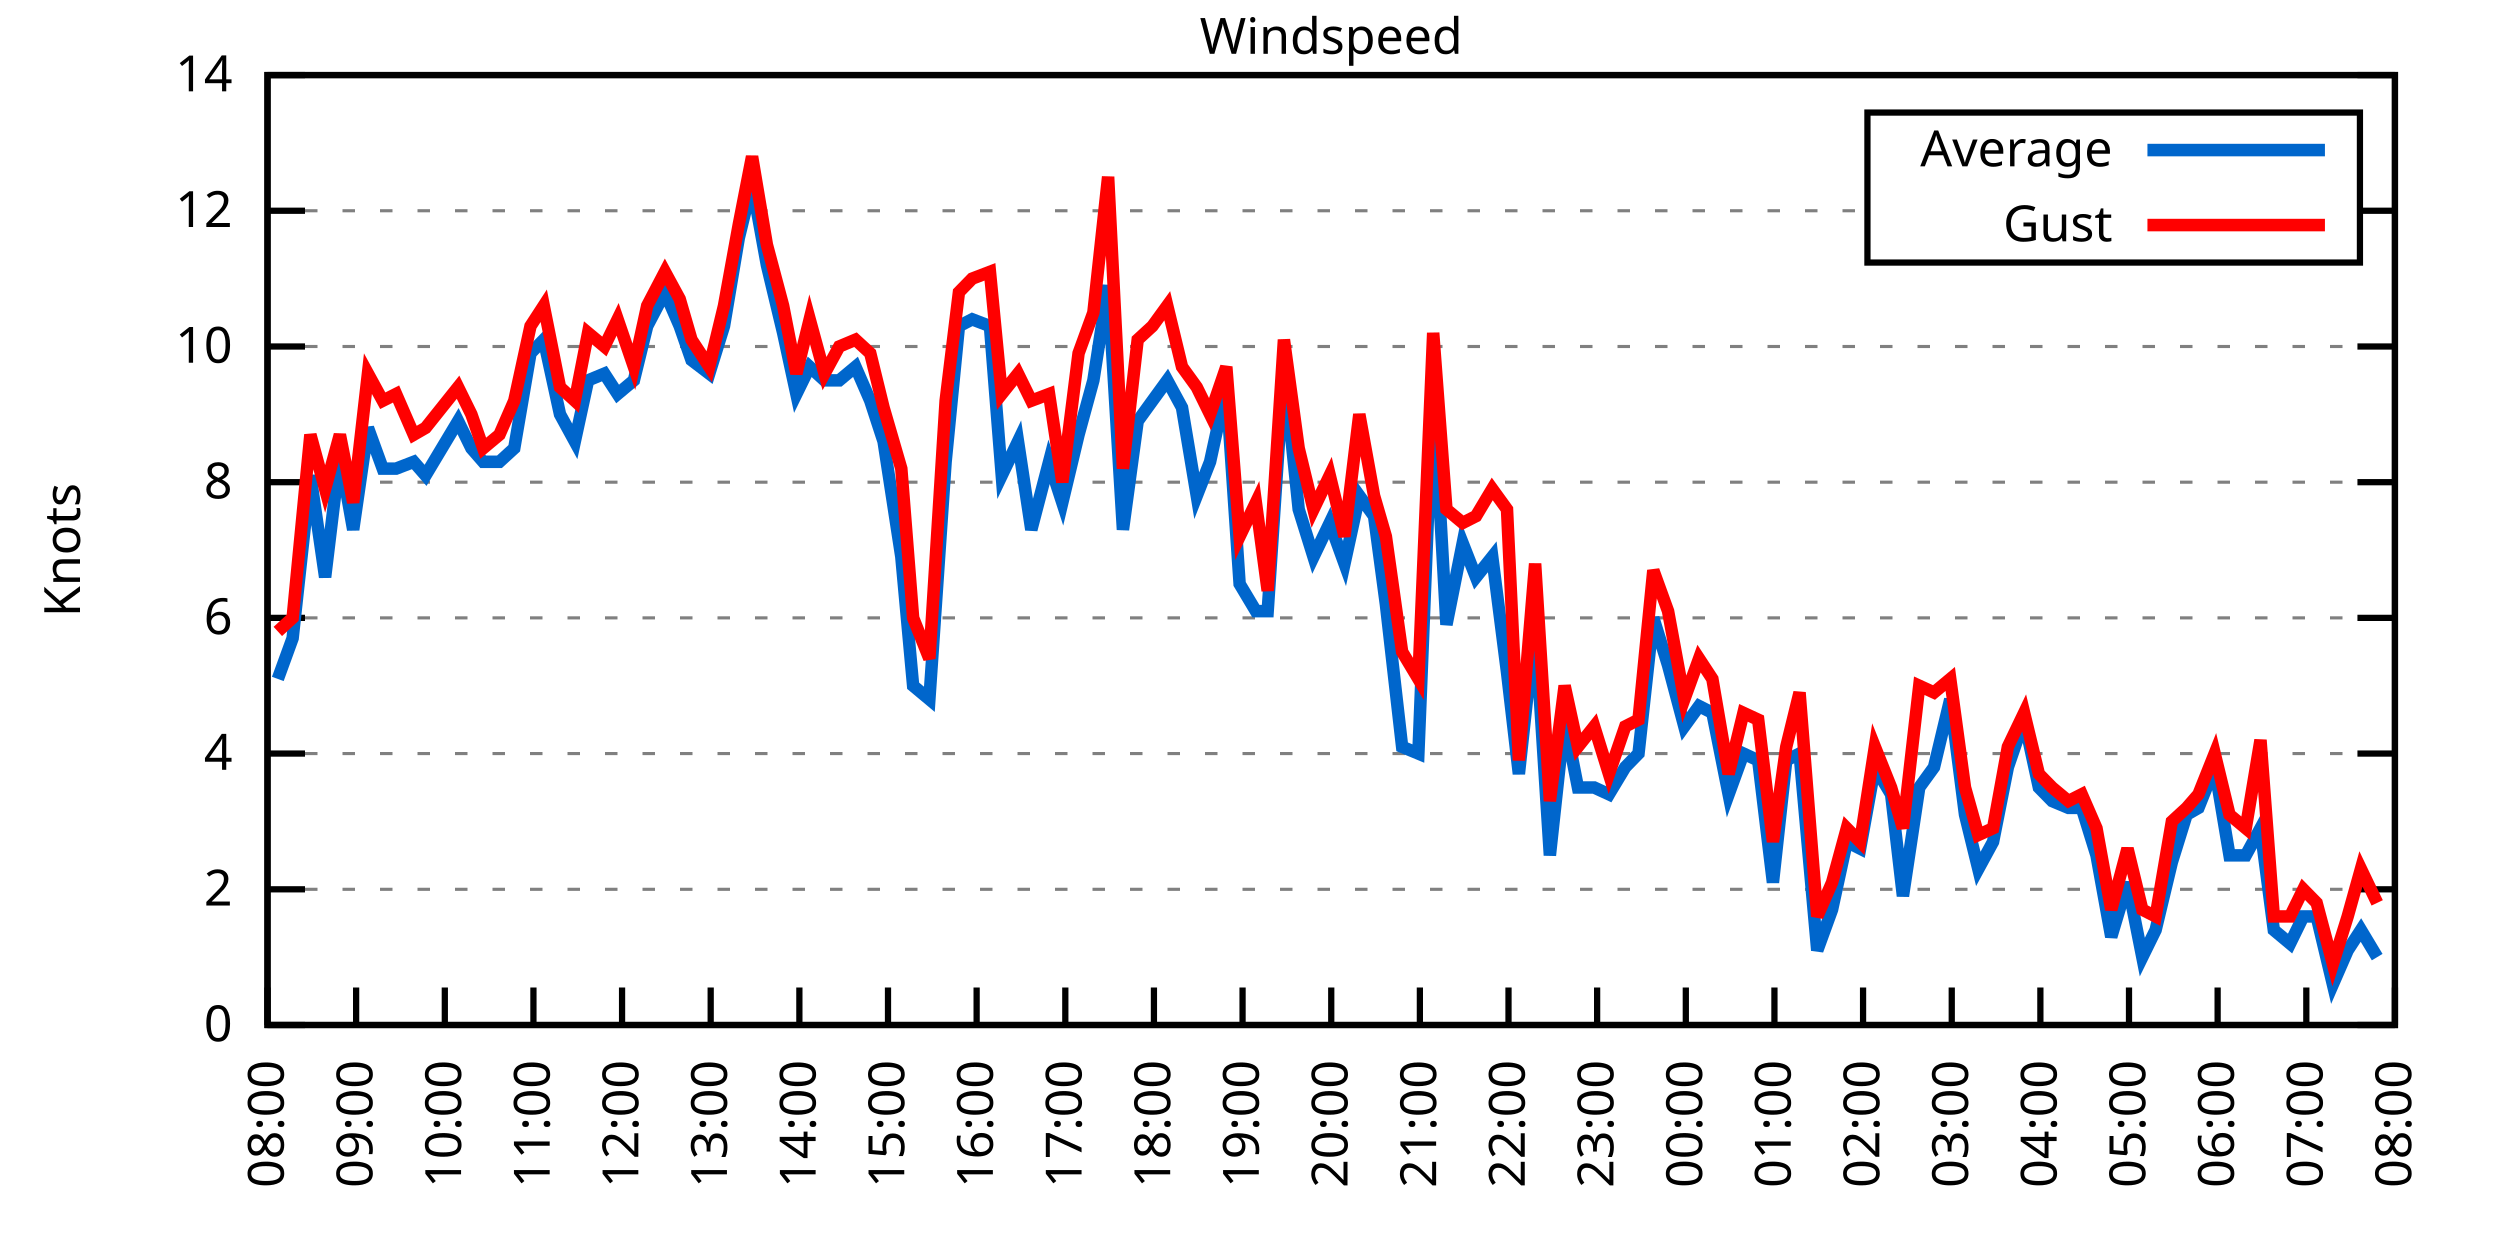
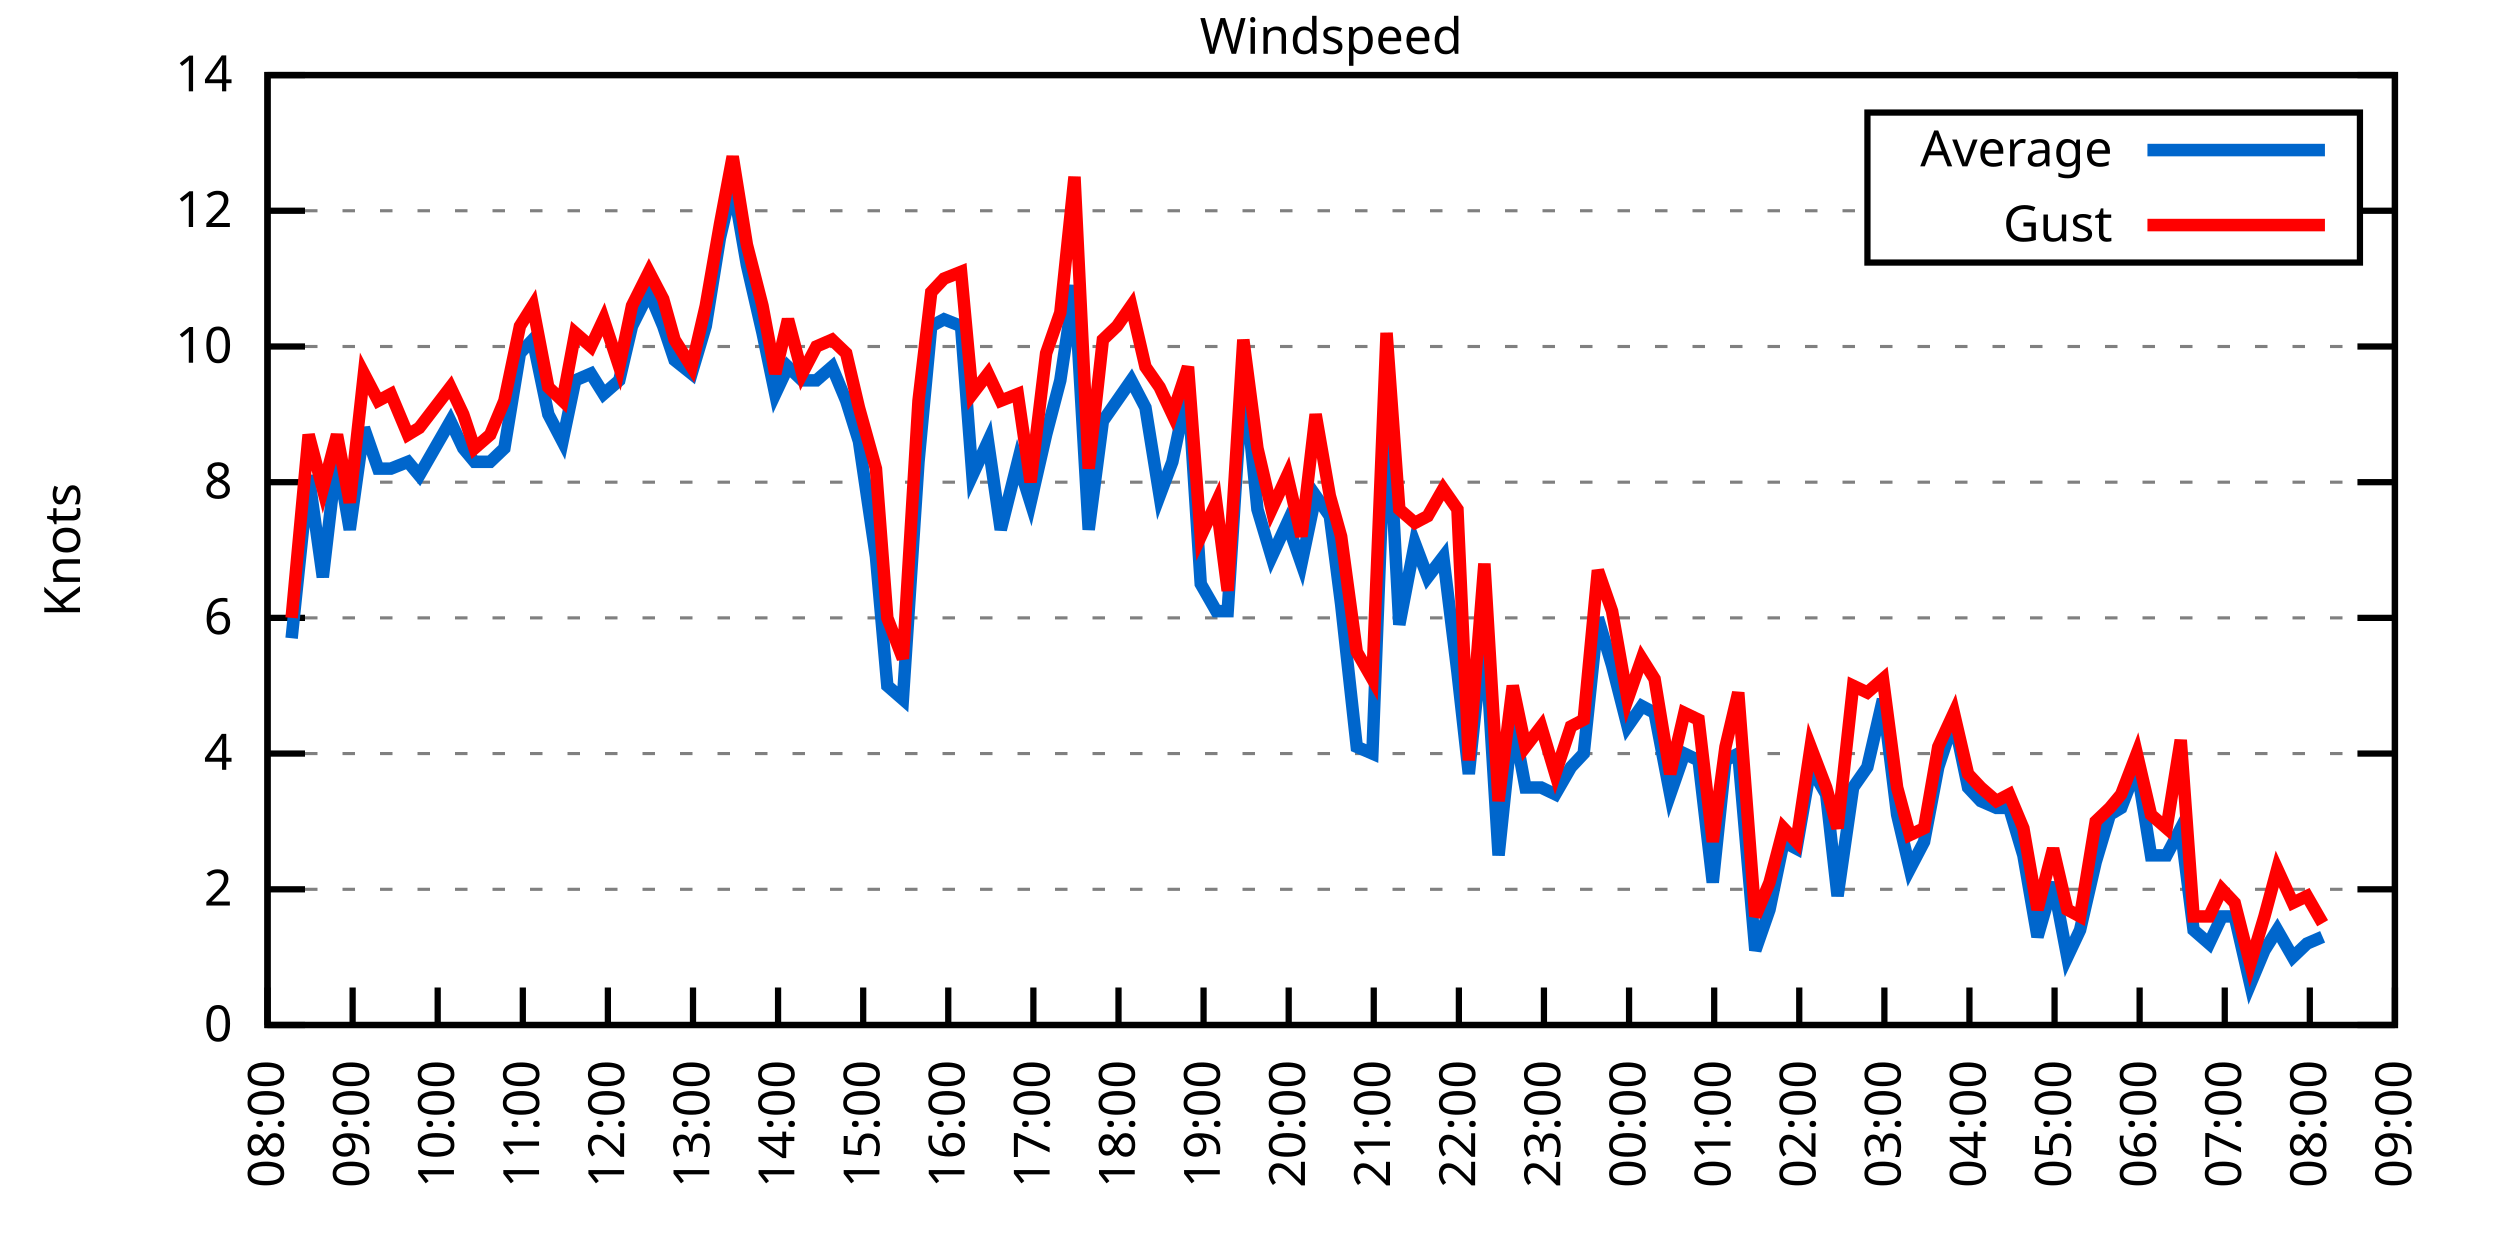
<svg xmlns="http://www.w3.org/2000/svg" xmlns:xlink="http://www.w3.org/1999/xlink" width="400" height="200" viewBox="0 0 400 200">
  <g id="gnuplot_canvas">
    <rect x="0" y="0" width="400" height="200" fill="none" />
    <defs>
      <circle id="gpDot" r="0.5" stroke-width="0.5" stroke="currentColor" />
      <path id="gpPt0" stroke-width="0.333" stroke="currentColor" d="M-1,0 h2 M0,-1 v2" />
      <path id="gpPt1" stroke-width="0.333" stroke="currentColor" d="M-1,-1 L1,1 M1,-1 L-1,1" />
      <path id="gpPt2" stroke-width="0.333" stroke="currentColor" d="M-1,0 L1,0 M0,-1 L0,1 M-1,-1 L1,1 M-1,1 L1,-1" />
      <rect id="gpPt3" stroke-width="0.333" stroke="currentColor" x="-1" y="-1" width="2" height="2" />
      <rect id="gpPt4" stroke-width="0.333" stroke="currentColor" fill="currentColor" x="-1" y="-1" width="2" height="2" />
      <circle id="gpPt5" stroke-width="0.333" stroke="currentColor" cx="0" cy="0" r="1" />
      <use xlink:href="#gpPt5" id="gpPt6" fill="currentColor" stroke="none" />
      <path id="gpPt7" stroke-width="0.333" stroke="currentColor" d="M0,-1.33 L-1.33,0.67 L1.33,0.67 z" />
      <use xlink:href="#gpPt7" id="gpPt8" fill="currentColor" stroke="none" />
      <use xlink:href="#gpPt7" id="gpPt9" stroke="currentColor" transform="rotate(180)" />
      <use xlink:href="#gpPt9" id="gpPt10" fill="currentColor" stroke="none" />
      <use xlink:href="#gpPt3" id="gpPt11" stroke="currentColor" transform="rotate(45)" />
      <use xlink:href="#gpPt11" id="gpPt12" fill="currentColor" stroke="none" />
      <path id="gpPt13" stroke-width="0.333" stroke="currentColor" d="M0,1.330 L1.265,0.411 L0.782,-1.067 L-0.782,-1.076 L-1.265,0.411 z" />
      <use xlink:href="#gpPt13" id="gpPt14" fill="currentColor" stroke="none" />
      <filter id="textbox" filterUnits="objectBoundingBox" x="0" y="0" height="1" width="1">
        <feFlood flood-color="white" flood-opacity="1" result="bgnd" />
        <feComposite in="SourceGraphic" in2="bgnd" operator="atop" />
      </filter>
      <filter id="greybox" filterUnits="objectBoundingBox" x="0" y="0" height="1" width="1">
        <feFlood flood-color="lightgrey" flood-opacity="1" result="grey" />
        <feComposite in="SourceGraphic" in2="grey" operator="atop" />
      </filter>
    </defs>
    <g fill="none" color="white" stroke="currentColor" stroke-width="1.00" stroke-linecap="butt" stroke-linejoin="miter">
</g>
    <g fill="none" color="black" stroke="currentColor" stroke-width="1.00" stroke-linecap="butt" stroke-linejoin="miter">
      <g stroke="none" shape-rendering="crispEdges">
        <polygon fill="rgb(255, 255, 255)" points="42.80,164.00 383.18,164.00 383.18,12.02 42.80,12.02 " />
      </g>
    </g>
    <g fill="none" color="black" stroke="currentColor" stroke-width="1.00" stroke-linecap="butt" stroke-linejoin="miter">
</g>
    <g fill="none" color="black" stroke="black" stroke-width="0.50" stroke-linecap="butt" stroke-linejoin="miter">
</g>
    <g fill="none" color="gray" stroke="currentColor" stroke-width="0.50" stroke-linecap="butt" stroke-linejoin="miter">
      <path stroke="gray" stroke-dasharray="2,4" class="gridline" d="M42.80,164.00 L383.19,164.00  " />
    </g>
    <g fill="none" color="gray" stroke="gray" stroke-width="1.00" stroke-linecap="butt" stroke-linejoin="miter">
</g>
    <g fill="none" color="black" stroke="currentColor" stroke-width="1.00" stroke-linecap="butt" stroke-linejoin="miter">
      <path stroke="black" d="M42.80,164.00 L48.80,164.00 M383.19,164.00 L377.19,164.00  " />
      <g transform="translate(37.20,166.60)" stroke="none" fill="black" font-family="Sans" font-size="8.00" text-anchor="end">
        <text>
          <tspan font-family="Sans"> 0</tspan>
        </text>
      </g>
    </g>
    <g fill="none" color="black" stroke="currentColor" stroke-width="1.00" stroke-linecap="butt" stroke-linejoin="miter">
</g>
    <g fill="none" color="black" stroke="black" stroke-width="0.50" stroke-linecap="butt" stroke-linejoin="miter">
</g>
    <g fill="none" color="gray" stroke="currentColor" stroke-width="0.50" stroke-linecap="butt" stroke-linejoin="miter">
      <path stroke="gray" stroke-dasharray="2,4" class="gridline" d="M42.80,142.29 L383.19,142.29  " />
    </g>
    <g fill="none" color="gray" stroke="gray" stroke-width="1.00" stroke-linecap="butt" stroke-linejoin="miter">
</g>
    <g fill="none" color="black" stroke="currentColor" stroke-width="1.00" stroke-linecap="butt" stroke-linejoin="miter">
      <path stroke="black" d="M42.80,142.29 L48.80,142.29 M383.19,142.29 L377.19,142.29  " />
      <g transform="translate(37.20,144.89)" stroke="none" fill="black" font-family="Sans" font-size="8.00" text-anchor="end">
        <text>
          <tspan font-family="Sans"> 2</tspan>
        </text>
      </g>
    </g>
    <g fill="none" color="black" stroke="currentColor" stroke-width="1.00" stroke-linecap="butt" stroke-linejoin="miter">
</g>
    <g fill="none" color="black" stroke="black" stroke-width="0.50" stroke-linecap="butt" stroke-linejoin="miter">
</g>
    <g fill="none" color="gray" stroke="currentColor" stroke-width="0.50" stroke-linecap="butt" stroke-linejoin="miter">
      <path stroke="gray" stroke-dasharray="2,4" class="gridline" d="M42.80,120.57 L383.19,120.57  " />
    </g>
    <g fill="none" color="gray" stroke="gray" stroke-width="1.00" stroke-linecap="butt" stroke-linejoin="miter">
</g>
    <g fill="none" color="black" stroke="currentColor" stroke-width="1.00" stroke-linecap="butt" stroke-linejoin="miter">
      <path stroke="black" d="M42.80,120.57 L48.80,120.57 M383.19,120.57 L377.19,120.57  " />
      <g transform="translate(37.20,123.17)" stroke="none" fill="black" font-family="Sans" font-size="8.00" text-anchor="end">
        <text>
          <tspan font-family="Sans"> 4</tspan>
        </text>
      </g>
    </g>
    <g fill="none" color="black" stroke="currentColor" stroke-width="1.00" stroke-linecap="butt" stroke-linejoin="miter">
</g>
    <g fill="none" color="black" stroke="black" stroke-width="0.50" stroke-linecap="butt" stroke-linejoin="miter">
</g>
    <g fill="none" color="gray" stroke="currentColor" stroke-width="0.50" stroke-linecap="butt" stroke-linejoin="miter">
      <path stroke="gray" stroke-dasharray="2,4" class="gridline" d="M42.80,98.86 L383.19,98.86  " />
    </g>
    <g fill="none" color="gray" stroke="gray" stroke-width="1.00" stroke-linecap="butt" stroke-linejoin="miter">
</g>
    <g fill="none" color="black" stroke="currentColor" stroke-width="1.00" stroke-linecap="butt" stroke-linejoin="miter">
      <path stroke="black" d="M42.80,98.86 L48.80,98.86 M383.19,98.86 L377.19,98.86  " />
      <g transform="translate(37.20,101.46)" stroke="none" fill="black" font-family="Sans" font-size="8.00" text-anchor="end">
        <text>
          <tspan font-family="Sans"> 6</tspan>
        </text>
      </g>
    </g>
    <g fill="none" color="black" stroke="currentColor" stroke-width="1.00" stroke-linecap="butt" stroke-linejoin="miter">
</g>
    <g fill="none" color="black" stroke="black" stroke-width="0.50" stroke-linecap="butt" stroke-linejoin="miter">
</g>
    <g fill="none" color="gray" stroke="currentColor" stroke-width="0.50" stroke-linecap="butt" stroke-linejoin="miter">
      <path stroke="gray" stroke-dasharray="2,4" class="gridline" d="M42.80,77.15 L383.19,77.15  " />
    </g>
    <g fill="none" color="gray" stroke="gray" stroke-width="1.00" stroke-linecap="butt" stroke-linejoin="miter">
</g>
    <g fill="none" color="black" stroke="currentColor" stroke-width="1.00" stroke-linecap="butt" stroke-linejoin="miter">
      <path stroke="black" d="M42.80,77.15 L48.80,77.15 M383.19,77.15 L377.19,77.15  " />
      <g transform="translate(37.20,79.75)" stroke="none" fill="black" font-family="Sans" font-size="8.00" text-anchor="end">
        <text>
          <tspan font-family="Sans"> 8</tspan>
        </text>
      </g>
    </g>
    <g fill="none" color="black" stroke="currentColor" stroke-width="1.00" stroke-linecap="butt" stroke-linejoin="miter">
</g>
    <g fill="none" color="black" stroke="black" stroke-width="0.50" stroke-linecap="butt" stroke-linejoin="miter">
</g>
    <g fill="none" color="gray" stroke="currentColor" stroke-width="0.50" stroke-linecap="butt" stroke-linejoin="miter">
      <path stroke="gray" stroke-dasharray="2,4" class="gridline" d="M42.80,55.44 L383.19,55.44  " />
    </g>
    <g fill="none" color="gray" stroke="gray" stroke-width="1.00" stroke-linecap="butt" stroke-linejoin="miter">
</g>
    <g fill="none" color="black" stroke="currentColor" stroke-width="1.00" stroke-linecap="butt" stroke-linejoin="miter">
      <path stroke="black" d="M42.80,55.44 L48.80,55.44 M383.19,55.44 L377.19,55.44  " />
      <g transform="translate(37.20,58.04)" stroke="none" fill="black" font-family="Sans" font-size="8.00" text-anchor="end">
        <text>
          <tspan font-family="Sans"> 10</tspan>
        </text>
      </g>
    </g>
    <g fill="none" color="black" stroke="currentColor" stroke-width="1.00" stroke-linecap="butt" stroke-linejoin="miter">
</g>
    <g fill="none" color="black" stroke="black" stroke-width="0.50" stroke-linecap="butt" stroke-linejoin="miter">
</g>
    <g fill="none" color="gray" stroke="currentColor" stroke-width="0.50" stroke-linecap="butt" stroke-linejoin="miter">
      <path stroke="gray" stroke-dasharray="2,4" class="gridline" d="M42.80,33.72 L298.79,33.72 M377.59,33.72 L383.19,33.72  " />
    </g>
    <g fill="none" color="gray" stroke="gray" stroke-width="1.00" stroke-linecap="butt" stroke-linejoin="miter">
</g>
    <g fill="none" color="black" stroke="currentColor" stroke-width="1.00" stroke-linecap="butt" stroke-linejoin="miter">
      <path stroke="black" d="M42.80,33.72 L48.80,33.72 M383.19,33.72 L377.19,33.72  " />
      <g transform="translate(37.20,36.32)" stroke="none" fill="black" font-family="Sans" font-size="8.00" text-anchor="end">
        <text>
          <tspan font-family="Sans"> 12</tspan>
        </text>
      </g>
    </g>
    <g fill="none" color="black" stroke="currentColor" stroke-width="1.00" stroke-linecap="butt" stroke-linejoin="miter">
</g>
    <g fill="none" color="black" stroke="black" stroke-width="0.50" stroke-linecap="butt" stroke-linejoin="miter">
</g>
    <g fill="none" color="gray" stroke="currentColor" stroke-width="0.50" stroke-linecap="butt" stroke-linejoin="miter">
      <path stroke="gray" stroke-dasharray="2,4" class="gridline" d="M42.80,12.01 L383.19,12.01  " />
    </g>
    <g fill="none" color="gray" stroke="gray" stroke-width="1.00" stroke-linecap="butt" stroke-linejoin="miter">
</g>
    <g fill="none" color="black" stroke="currentColor" stroke-width="1.00" stroke-linecap="butt" stroke-linejoin="miter">
      <path stroke="black" d="M42.80,12.01 L48.80,12.01 M383.19,12.01 L377.19,12.01  " />
      <g transform="translate(37.20,14.61)" stroke="none" fill="black" font-family="Sans" font-size="8.00" text-anchor="end">
        <text>
          <tspan font-family="Sans"> 14</tspan>
        </text>
      </g>
    </g>
    <g fill="none" color="black" stroke="currentColor" stroke-width="1.00" stroke-linecap="butt" stroke-linejoin="miter">
      <path stroke="black" d="M42.80,164.00 L42.80,158.00  " />
      <g transform="translate(45.40,169.60) rotate(270.00)" stroke="none" fill="black" font-family="Sans" font-size="8.00" text-anchor="end">
        <text>
          <tspan font-family="Sans">08:00</tspan>
        </text>
      </g>
    </g>
    <g fill="none" color="black" stroke="currentColor" stroke-width="1.00" stroke-linecap="butt" stroke-linejoin="miter">
-       <path stroke="black" d="M56.98,164.00 L56.98,158.00  " />
-       <g transform="translate(59.58,169.60) rotate(270.00)" stroke="none" fill="black" font-family="Sans" font-size="8.00" text-anchor="end">
+       <path stroke="black" d="M56.42,164.00 L56.42,158.00  " />
+       <g transform="translate(59.02,169.60) rotate(270.00)" stroke="none" fill="black" font-family="Sans" font-size="8.00" text-anchor="end">
        <text>
          <tspan font-family="Sans">09:00</tspan>
        </text>
      </g>
    </g>
    <g fill="none" color="black" stroke="currentColor" stroke-width="1.00" stroke-linecap="butt" stroke-linejoin="miter">
-       <path stroke="black" d="M71.17,164.00 L71.17,158.00  " />
-       <g transform="translate(73.77,169.60) rotate(270.00)" stroke="none" fill="black" font-family="Sans" font-size="8.00" text-anchor="end">
+       <path stroke="black" d="M70.03,164.00 L70.03,158.00  " />
+       <g transform="translate(72.63,169.60) rotate(270.00)" stroke="none" fill="black" font-family="Sans" font-size="8.00" text-anchor="end">
        <text>
          <tspan font-family="Sans">10:00</tspan>
        </text>
      </g>
    </g>
    <g fill="none" color="black" stroke="currentColor" stroke-width="1.00" stroke-linecap="butt" stroke-linejoin="miter">
-       <path stroke="black" d="M85.35,164.00 L85.35,158.00  " />
-       <g transform="translate(87.95,169.60) rotate(270.00)" stroke="none" fill="black" font-family="Sans" font-size="8.00" text-anchor="end">
+       <path stroke="black" d="M83.65,164.00 L83.65,158.00  " />
+       <g transform="translate(86.25,169.60) rotate(270.00)" stroke="none" fill="black" font-family="Sans" font-size="8.00" text-anchor="end">
        <text>
          <tspan font-family="Sans">11:00</tspan>
        </text>
      </g>
    </g>
    <g fill="none" color="black" stroke="currentColor" stroke-width="1.00" stroke-linecap="butt" stroke-linejoin="miter">
-       <path stroke="black" d="M99.53,164.00 L99.53,158.00  " />
-       <g transform="translate(102.13,169.60) rotate(270.00)" stroke="none" fill="black" font-family="Sans" font-size="8.00" text-anchor="end">
+       <path stroke="black" d="M97.26,164.00 L97.26,158.00  " />
+       <g transform="translate(99.86,169.60) rotate(270.00)" stroke="none" fill="black" font-family="Sans" font-size="8.00" text-anchor="end">
        <text>
          <tspan font-family="Sans">12:00</tspan>
        </text>
      </g>
    </g>
    <g fill="none" color="black" stroke="currentColor" stroke-width="1.00" stroke-linecap="butt" stroke-linejoin="miter">
-       <path stroke="black" d="M113.71,164.00 L113.71,158.00  " />
-       <g transform="translate(116.31,169.60) rotate(270.00)" stroke="none" fill="black" font-family="Sans" font-size="8.00" text-anchor="end">
+       <path stroke="black" d="M110.88,164.00 L110.88,158.00  " />
+       <g transform="translate(113.48,169.60) rotate(270.00)" stroke="none" fill="black" font-family="Sans" font-size="8.00" text-anchor="end">
        <text>
          <tspan font-family="Sans">13:00</tspan>
        </text>
      </g>
    </g>
    <g fill="none" color="black" stroke="currentColor" stroke-width="1.00" stroke-linecap="butt" stroke-linejoin="miter">
-       <path stroke="black" d="M127.90,164.00 L127.90,158.00  " />
-       <g transform="translate(130.50,169.60) rotate(270.00)" stroke="none" fill="black" font-family="Sans" font-size="8.00" text-anchor="end">
+       <path stroke="black" d="M124.49,164.00 L124.49,158.00  " />
+       <g transform="translate(127.09,169.60) rotate(270.00)" stroke="none" fill="black" font-family="Sans" font-size="8.00" text-anchor="end">
        <text>
          <tspan font-family="Sans">14:00</tspan>
        </text>
      </g>
    </g>
    <g fill="none" color="black" stroke="currentColor" stroke-width="1.00" stroke-linecap="butt" stroke-linejoin="miter">
-       <path stroke="black" d="M142.08,164.00 L142.08,158.00  " />
-       <g transform="translate(144.68,169.60) rotate(270.00)" stroke="none" fill="black" font-family="Sans" font-size="8.00" text-anchor="end">
+       <path stroke="black" d="M138.11,164.00 L138.11,158.00  " />
+       <g transform="translate(140.71,169.60) rotate(270.00)" stroke="none" fill="black" font-family="Sans" font-size="8.00" text-anchor="end">
        <text>
          <tspan font-family="Sans">15:00</tspan>
        </text>
      </g>
    </g>
    <g fill="none" color="black" stroke="currentColor" stroke-width="1.00" stroke-linecap="butt" stroke-linejoin="miter">
-       <path stroke="black" d="M156.26,164.00 L156.26,158.00  " />
-       <g transform="translate(158.86,169.60) rotate(270.00)" stroke="none" fill="black" font-family="Sans" font-size="8.00" text-anchor="end">
+       <path stroke="black" d="M151.72,164.00 L151.72,158.00  " />
+       <g transform="translate(154.32,169.60) rotate(270.00)" stroke="none" fill="black" font-family="Sans" font-size="8.00" text-anchor="end">
        <text>
          <tspan font-family="Sans">16:00</tspan>
        </text>
      </g>
    </g>
    <g fill="none" color="black" stroke="currentColor" stroke-width="1.00" stroke-linecap="butt" stroke-linejoin="miter">
-       <path stroke="black" d="M170.45,164.00 L170.45,158.00  " />
-       <g transform="translate(173.05,169.60) rotate(270.00)" stroke="none" fill="black" font-family="Sans" font-size="8.00" text-anchor="end">
+       <path stroke="black" d="M165.34,164.00 L165.34,158.00  " />
+       <g transform="translate(167.94,169.60) rotate(270.00)" stroke="none" fill="black" font-family="Sans" font-size="8.00" text-anchor="end">
        <text>
          <tspan font-family="Sans">17:00</tspan>
        </text>
      </g>
    </g>
    <g fill="none" color="black" stroke="currentColor" stroke-width="1.00" stroke-linecap="butt" stroke-linejoin="miter">
-       <path stroke="black" d="M184.63,164.00 L184.63,158.00  " />
-       <g transform="translate(187.23,169.60) rotate(270.00)" stroke="none" fill="black" font-family="Sans" font-size="8.00" text-anchor="end">
+       <path stroke="black" d="M178.96,164.00 L178.96,158.00  " />
+       <g transform="translate(181.56,169.60) rotate(270.00)" stroke="none" fill="black" font-family="Sans" font-size="8.00" text-anchor="end">
        <text>
          <tspan font-family="Sans">18:00</tspan>
        </text>
      </g>
    </g>
    <g fill="none" color="black" stroke="currentColor" stroke-width="1.00" stroke-linecap="butt" stroke-linejoin="miter">
-       <path stroke="black" d="M198.81,164.00 L198.81,158.00  " />
-       <g transform="translate(201.41,169.60) rotate(270.00)" stroke="none" fill="black" font-family="Sans" font-size="8.00" text-anchor="end">
+       <path stroke="black" d="M192.57,164.00 L192.57,158.00  " />
+       <g transform="translate(195.17,169.60) rotate(270.00)" stroke="none" fill="black" font-family="Sans" font-size="8.00" text-anchor="end">
        <text>
          <tspan font-family="Sans">19:00</tspan>
        </text>
      </g>
    </g>
    <g fill="none" color="black" stroke="currentColor" stroke-width="1.00" stroke-linecap="butt" stroke-linejoin="miter">
-       <path stroke="black" d="M213.00,164.00 L213.00,158.00  " />
-       <g transform="translate(215.60,169.60) rotate(270.00)" stroke="none" fill="black" font-family="Sans" font-size="8.00" text-anchor="end">
+       <path stroke="black" d="M206.19,164.00 L206.19,158.00  " />
+       <g transform="translate(208.79,169.60) rotate(270.00)" stroke="none" fill="black" font-family="Sans" font-size="8.00" text-anchor="end">
        <text>
          <tspan font-family="Sans">20:00</tspan>
        </text>
      </g>
    </g>
    <g fill="none" color="black" stroke="currentColor" stroke-width="1.00" stroke-linecap="butt" stroke-linejoin="miter">
-       <path stroke="black" d="M227.18,164.00 L227.18,158.00  " />
-       <g transform="translate(229.78,169.60) rotate(270.00)" stroke="none" fill="black" font-family="Sans" font-size="8.00" text-anchor="end">
+       <path stroke="black" d="M219.80,164.00 L219.80,158.00  " />
+       <g transform="translate(222.40,169.60) rotate(270.00)" stroke="none" fill="black" font-family="Sans" font-size="8.00" text-anchor="end">
        <text>
          <tspan font-family="Sans">21:00</tspan>
        </text>
      </g>
    </g>
    <g fill="none" color="black" stroke="currentColor" stroke-width="1.00" stroke-linecap="butt" stroke-linejoin="miter">
-       <path stroke="black" d="M241.36,164.00 L241.36,158.00  " />
-       <g transform="translate(243.96,169.60) rotate(270.00)" stroke="none" fill="black" font-family="Sans" font-size="8.00" text-anchor="end">
+       <path stroke="black" d="M233.42,164.00 L233.42,158.00  " />
+       <g transform="translate(236.02,169.60) rotate(270.00)" stroke="none" fill="black" font-family="Sans" font-size="8.00" text-anchor="end">
        <text>
          <tspan font-family="Sans">22:00</tspan>
        </text>
      </g>
    </g>
    <g fill="none" color="black" stroke="currentColor" stroke-width="1.00" stroke-linecap="butt" stroke-linejoin="miter">
-       <path stroke="black" d="M255.54,164.00 L255.54,158.00  " />
-       <g transform="translate(258.14,169.60) rotate(270.00)" stroke="none" fill="black" font-family="Sans" font-size="8.00" text-anchor="end">
+       <path stroke="black" d="M247.03,164.00 L247.03,158.00  " />
+       <g transform="translate(249.63,169.60) rotate(270.00)" stroke="none" fill="black" font-family="Sans" font-size="8.00" text-anchor="end">
        <text>
          <tspan font-family="Sans">23:00</tspan>
        </text>
      </g>
    </g>
    <g fill="none" color="black" stroke="currentColor" stroke-width="1.00" stroke-linecap="butt" stroke-linejoin="miter">
-       <path stroke="black" d="M269.73,164.00 L269.73,158.00  " />
-       <g transform="translate(272.33,169.60) rotate(270.00)" stroke="none" fill="black" font-family="Sans" font-size="8.00" text-anchor="end">
+       <path stroke="black" d="M260.65,164.00 L260.65,158.00  " />
+       <g transform="translate(263.25,169.60) rotate(270.00)" stroke="none" fill="black" font-family="Sans" font-size="8.00" text-anchor="end">
        <text>
          <tspan font-family="Sans">00:00</tspan>
        </text>
      </g>
    </g>
    <g fill="none" color="black" stroke="currentColor" stroke-width="1.00" stroke-linecap="butt" stroke-linejoin="miter">
-       <path stroke="black" d="M283.91,164.00 L283.91,158.00  " />
-       <g transform="translate(286.51,169.60) rotate(270.00)" stroke="none" fill="black" font-family="Sans" font-size="8.00" text-anchor="end">
+       <path stroke="black" d="M274.27,164.00 L274.27,158.00  " />
+       <g transform="translate(276.87,169.60) rotate(270.00)" stroke="none" fill="black" font-family="Sans" font-size="8.00" text-anchor="end">
        <text>
          <tspan font-family="Sans">01:00</tspan>
        </text>
      </g>
    </g>
    <g fill="none" color="black" stroke="currentColor" stroke-width="1.00" stroke-linecap="butt" stroke-linejoin="miter">
-       <path stroke="black" d="M298.09,164.00 L298.09,158.00  " />
-       <g transform="translate(300.69,169.60) rotate(270.00)" stroke="none" fill="black" font-family="Sans" font-size="8.00" text-anchor="end">
+       <path stroke="black" d="M287.88,164.00 L287.88,158.00  " />
+       <g transform="translate(290.48,169.60) rotate(270.00)" stroke="none" fill="black" font-family="Sans" font-size="8.00" text-anchor="end">
        <text>
          <tspan font-family="Sans">02:00</tspan>
        </text>
      </g>
    </g>
    <g fill="none" color="black" stroke="currentColor" stroke-width="1.00" stroke-linecap="butt" stroke-linejoin="miter">
-       <path stroke="black" d="M312.28,164.00 L312.28,158.00  " />
-       <g transform="translate(314.88,169.60) rotate(270.00)" stroke="none" fill="black" font-family="Sans" font-size="8.00" text-anchor="end">
+       <path stroke="black" d="M301.50,164.00 L301.50,158.00  " />
+       <g transform="translate(304.10,169.60) rotate(270.00)" stroke="none" fill="black" font-family="Sans" font-size="8.00" text-anchor="end">
        <text>
          <tspan font-family="Sans">03:00</tspan>
        </text>
      </g>
    </g>
    <g fill="none" color="black" stroke="currentColor" stroke-width="1.00" stroke-linecap="butt" stroke-linejoin="miter">
-       <path stroke="black" d="M326.46,164.00 L326.46,158.00  " />
-       <g transform="translate(329.06,169.60) rotate(270.00)" stroke="none" fill="black" font-family="Sans" font-size="8.00" text-anchor="end">
+       <path stroke="black" d="M315.11,164.00 L315.11,158.00  " />
+       <g transform="translate(317.71,169.60) rotate(270.00)" stroke="none" fill="black" font-family="Sans" font-size="8.00" text-anchor="end">
        <text>
          <tspan font-family="Sans">04:00</tspan>
        </text>
      </g>
    </g>
    <g fill="none" color="black" stroke="currentColor" stroke-width="1.00" stroke-linecap="butt" stroke-linejoin="miter">
-       <path stroke="black" d="M340.64,164.00 L340.64,158.00  " />
-       <g transform="translate(343.24,169.60) rotate(270.00)" stroke="none" fill="black" font-family="Sans" font-size="8.00" text-anchor="end">
+       <path stroke="black" d="M328.73,164.00 L328.73,158.00  " />
+       <g transform="translate(331.33,169.60) rotate(270.00)" stroke="none" fill="black" font-family="Sans" font-size="8.00" text-anchor="end">
        <text>
          <tspan font-family="Sans">05:00</tspan>
        </text>
      </g>
    </g>
    <g fill="none" color="black" stroke="currentColor" stroke-width="1.00" stroke-linecap="butt" stroke-linejoin="miter">
-       <path stroke="black" d="M354.82,164.00 L354.82,158.00  " />
-       <g transform="translate(357.42,169.60) rotate(270.00)" stroke="none" fill="black" font-family="Sans" font-size="8.00" text-anchor="end">
+       <path stroke="black" d="M342.34,164.00 L342.34,158.00  " />
+       <g transform="translate(344.94,169.60) rotate(270.00)" stroke="none" fill="black" font-family="Sans" font-size="8.00" text-anchor="end">
        <text>
          <tspan font-family="Sans">06:00</tspan>
        </text>
      </g>
    </g>
    <g fill="none" color="black" stroke="currentColor" stroke-width="1.00" stroke-linecap="butt" stroke-linejoin="miter">
-       <path stroke="black" d="M369.01,164.00 L369.01,158.00  " />
-       <g transform="translate(371.61,169.60) rotate(270.00)" stroke="none" fill="black" font-family="Sans" font-size="8.00" text-anchor="end">
+       <path stroke="black" d="M355.96,164.00 L355.96,158.00  " />
+       <g transform="translate(358.56,169.60) rotate(270.00)" stroke="none" fill="black" font-family="Sans" font-size="8.00" text-anchor="end">
        <text>
          <tspan font-family="Sans">07:00</tspan>
+         </text>
+       </g>
+     </g>
+     <g fill="none" color="black" stroke="currentColor" stroke-width="1.00" stroke-linecap="butt" stroke-linejoin="miter">
+       <path stroke="black" d="M369.57,164.00 L369.57,158.00  " />
+       <g transform="translate(372.17,169.60) rotate(270.00)" stroke="none" fill="black" font-family="Sans" font-size="8.00" text-anchor="end">
+         <text>
+           <tspan font-family="Sans">08:00</tspan>
        </text>
      </g>
    </g>
    <g fill="none" color="black" stroke="currentColor" stroke-width="1.00" stroke-linecap="butt" stroke-linejoin="miter">
      <path stroke="black" d="M383.19,164.00 L383.19,158.00  " />
      <g transform="translate(385.79,169.60) rotate(270.00)" stroke="none" fill="black" font-family="Sans" font-size="8.00" text-anchor="end">
        <text>
-           <tspan font-family="Sans">08:00</tspan>
+           <tspan font-family="Sans">09:00</tspan>
        </text>
      </g>
    </g>
    <g fill="none" color="black" stroke="currentColor" stroke-width="1.00" stroke-linecap="butt" stroke-linejoin="miter">
</g>
    <g fill="none" color="black" stroke="currentColor" stroke-width="1.00" stroke-linecap="butt" stroke-linejoin="miter">
      <path stroke="black" d="M42.80,12.01 L42.80,164.00 L383.19,164.00 L383.19,12.01 L42.80,12.01 Z  " />
    </g>
    <g fill="none" color="black" stroke="currentColor" stroke-width="1.00" stroke-linecap="butt" stroke-linejoin="miter">
</g>
    <g fill="none" color="black" stroke="currentColor" stroke-width="1.00" stroke-linecap="butt" stroke-linejoin="miter">
      <path stroke="black" d="M298.79,42.01 L298.79,18.01 L377.59,18.01 L377.59,42.01 L298.79,42.01 Z  " />
    </g>
    <g id="Windspeed_plot_1">
      <g fill="none" color="white" stroke="black" stroke-width="2.00" stroke-linecap="butt" stroke-linejoin="miter">
</g>
      <g fill="none" color="black" stroke="currentColor" stroke-width="2.00" stroke-linecap="butt" stroke-linejoin="miter">
        <g transform="translate(337.99,26.61)" stroke="none" fill="black" font-family="Sans" font-size="8.00" text-anchor="end">
          <text>
            <tspan font-family="Sans">Average</tspan>
          </text>
        </g>
      </g>
      <g fill="none" color="black" stroke="currentColor" stroke-width="2.00" stroke-linecap="butt" stroke-linejoin="miter">
-         <path stroke="rgb(  0, 102, 204)" d="M343.59,24.01 L371.99,24.01 M44.45,108.63 L46.82,102.12 L49.66,76.06 L52.02,92.35 L54.38,72.81 L56.51,84.75   L58.87,68.46 L61.24,74.98 L63.37,74.98 L66.20,73.89 L68.09,76.06 L73.29,67.38 L75.42,71.72 L77.31,73.89   L79.91,73.89 L82.28,71.72 L84.88,56.52 L87.00,54.35 L89.60,66.29 L91.97,70.63 L94.09,60.86 L96.70,59.78   L98.82,63.04 L101.42,60.86 L103.55,52.18 L106.39,46.75 L108.75,52.18 L110.64,57.61 L113.48,59.78 L115.84,52.18   L118.21,38.07 L120.33,29.38 L122.70,42.41 L125.30,53.26 L127.42,63.04 L129.55,58.69 L131.92,60.86 L134.28,60.86   L136.88,58.69 L139.24,64.12 L141.37,70.63 L144.21,89.09 L146.10,109.72 L148.70,111.89 L151.30,73.89 L153.43,52.18   L155.55,51.09 L158.39,52.18 L160.28,76.06 L162.88,70.63 L165.01,84.75 L167.85,73.89 L169.97,80.41 L172.57,69.55   L174.94,60.86 L177.30,45.66 L179.67,84.75 L182.03,67.38 L184.39,64.12 L186.76,60.86 L189.12,65.21 L191.48,79.32   L193.61,73.89 L196.21,61.95 L198.34,93.43 L200.94,97.78 L202.83,97.78 L205.43,58.69 L207.79,81.49 L210.16,89.09   L212.76,83.66 L215.12,90.18 L217.49,79.32 L219.85,82.58 L221.74,96.69 L224.34,119.49 L226.94,120.57 L229.31,61.95   L231.43,99.95 L234.03,86.92 L236.16,92.35 L238.76,89.09 L241.12,107.55 L243.02,123.83 L245.62,99.95 L247.98,136.86   L250.34,115.15 L252.47,126.00 L255.07,126.00 L257.43,127.09 L260.04,122.75 L262.16,120.57 L264.53,98.86 L266.89,106.46   L269.49,116.23 L271.85,112.97 L273.98,114.06 L276.58,127.09 L278.95,120.57 L281.31,121.66 L283.67,141.20 L285.80,121.66   L287.93,120.57 L290.76,152.06 L293.13,145.54 L295.49,134.69 L297.62,135.77 L299.98,122.75 L302.58,127.09 L304.47,143.37   L307.08,126.00 L309.44,122.75 L312.04,111.89 L314.40,130.35 L316.53,139.03 L318.89,134.69 L321.26,122.75 L323.86,115.15   L326.22,126.00 L328.35,128.17 L330.95,129.26 L333.08,129.26 L335.44,136.86 L337.80,149.89 L340.40,141.20 L342.77,153.14   L344.90,148.80 L347.50,137.94 L349.86,130.35 L351.75,129.26 L354.35,122.75 L356.72,136.86 L359.32,136.86 L361.68,132.52   L363.81,148.80 L366.41,150.97 L368.53,146.63 L370.66,146.63 L373.26,157.49 L375.63,152.06 L377.75,148.80 L380.35,153.14    " />
+         <path stroke="rgb(  0, 102, 204)" d="M343.59,24.01 L371.99,24.01 M46.66,102.12 L49.38,76.06 L51.65,92.35 L53.92,72.81 L55.96,84.75 L58.23,68.46   L60.50,74.98 L62.54,74.98 L65.27,73.89 L67.08,76.06 L72.07,67.38 L74.12,71.72 L75.93,73.89 L78.43,73.89   L80.70,71.72 L83.19,56.52 L85.24,54.35 L87.73,66.29 L90.00,70.63 L92.04,60.86 L94.54,59.78 L96.58,63.04   L99.08,60.86 L101.12,52.18 L103.84,46.75 L106.11,52.18 L107.93,57.61 L110.65,59.78 L112.92,52.18 L115.19,38.07   L117.23,29.38 L119.50,42.41 L122.00,53.26 L124.04,63.04 L126.08,58.69 L128.35,60.86 L130.62,60.86 L133.12,58.69   L135.39,64.12 L137.43,70.63 L140.15,89.09 L141.97,109.72 L144.46,111.89 L146.96,73.89 L149.00,52.18 L151.04,51.09   L153.77,52.18 L155.58,76.06 L158.08,70.63 L160.12,84.75 L162.84,73.89 L164.89,80.41 L167.38,69.55 L169.65,60.86   L171.92,45.66 L174.19,84.75 L176.46,67.38 L178.73,64.12 L181.00,60.86 L183.27,65.21 L185.54,79.32 L187.58,73.89   L190.08,61.95 L192.12,93.43 L194.61,97.78 L196.43,97.78 L198.93,58.69 L201.19,81.49 L203.46,89.09 L205.96,83.66   L208.23,90.18 L210.50,79.32 L212.77,82.58 L214.58,96.69 L217.08,119.49 L219.58,120.57 L221.85,61.95 L223.89,99.95   L226.38,86.92 L228.43,92.35 L230.92,89.09 L233.19,107.55 L235.01,123.83 L237.50,99.95 L239.77,136.86 L242.04,115.15   L244.08,126.00 L246.58,126.00 L248.85,127.09 L251.35,122.75 L253.39,120.57 L255.66,98.86 L257.93,106.46 L260.42,116.23   L262.69,112.97 L264.73,114.06 L267.23,127.09 L269.50,120.57 L271.77,121.66 L274.04,141.20 L276.08,121.66 L278.12,120.57   L280.85,152.06 L283.12,145.54 L285.38,134.69 L287.43,135.77 L289.70,122.75 L292.19,127.09 L294.01,143.37 L296.50,126.00   L298.77,122.75 L301.27,111.89 L303.54,130.35 L305.58,139.03 L307.85,134.69 L310.12,122.75 L312.62,115.15 L314.89,126.00   L316.93,128.17 L319.42,129.26 L321.47,129.26 L323.74,136.86 L326.00,149.89 L328.50,141.20 L330.77,153.14 L332.81,148.80   L335.31,137.94 L337.58,130.35 L339.39,129.26 L341.89,122.75 L344.16,136.86 L346.65,136.86 L348.92,132.52 L350.97,148.80   L353.46,150.97 L355.50,146.63 L357.55,146.63 L360.04,157.49 L362.31,152.06 L364.36,148.80 L366.85,153.14 L369.12,150.97   L371.62,149.89  " />
      </g>
    </g>
    <g id="Windspeed_plot_2">
      <g fill="none" color="black" stroke="currentColor" stroke-width="2.00" stroke-linecap="butt" stroke-linejoin="miter">
        <g transform="translate(337.99,38.61)" stroke="none" fill="black" font-family="Sans" font-size="8.00" text-anchor="end">
          <text>
            <tspan font-family="Sans">Gust</tspan>
          </text>
        </g>
      </g>
      <g fill="none" color="black" stroke="currentColor" stroke-width="2.00" stroke-linecap="butt" stroke-linejoin="miter">
-         <path stroke="rgb(255,   0,   0)" d="M343.59,36.01 L371.99,36.01 M44.45,101.03 L46.82,98.86 L49.66,69.55 L52.02,78.23 L54.38,69.55 L56.51,80.41   L58.87,59.78 L61.24,64.12 L63.37,63.04 L66.20,69.55 L68.09,68.46 L73.29,61.95 L75.42,66.29 L77.31,71.72   L79.91,69.55 L82.28,64.12 L84.88,52.18 L87.00,48.92 L89.60,61.95 L91.97,64.12 L94.09,53.26 L96.70,55.44   L98.82,51.09 L101.42,58.69 L103.55,48.92 L106.39,43.49 L108.75,47.84 L110.64,54.35 L113.48,58.69 L115.84,48.92   L118.21,35.89 L120.33,25.04 L122.70,39.15 L125.30,48.92 L127.42,59.78 L129.55,51.09 L131.92,59.78 L134.28,55.44   L136.88,54.35 L139.24,56.52 L141.37,65.21 L144.21,74.98 L146.10,98.86 L148.70,105.38 L151.30,64.12 L153.43,46.75   L155.55,44.58 L158.39,43.49 L160.28,63.04 L162.88,59.78 L165.01,64.12 L167.85,63.04 L169.97,77.15 L172.57,56.52   L174.94,50.01 L177.30,28.29 L179.67,74.98 L182.03,54.35 L184.39,52.18 L186.76,48.92 L189.12,58.69 L191.48,61.95   L193.61,66.29 L196.21,58.69 L198.34,85.83 L200.94,80.41 L202.83,94.52 L205.43,54.35 L207.79,71.72 L210.16,81.49   L212.76,76.06 L215.12,85.83 L217.49,66.29 L219.85,79.32 L221.74,85.83 L224.34,104.29 L226.94,108.63 L229.31,53.26   L231.43,81.49 L234.03,83.66 L236.16,82.58 L238.76,78.23 L241.12,81.49 L243.02,121.66 L245.62,90.18 L247.98,128.17   L250.34,109.72 L252.47,119.49 L255.07,116.23 L257.43,123.83 L260.04,116.23 L262.16,115.15 L264.53,91.26 L266.89,97.78   L269.49,111.89 L271.85,105.38 L273.98,108.63 L276.58,123.83 L278.95,114.06 L281.31,115.15 L283.67,134.69 L285.80,119.49   L287.93,110.80 L290.76,146.63 L293.13,141.20 L295.49,132.52 L297.62,134.69 L299.98,119.49 L302.58,126.00 L304.47,132.52   L307.08,109.72 L309.44,110.80 L312.04,108.63 L314.40,126.00 L316.53,133.60 L318.89,132.52 L321.26,119.49 L323.86,114.06   L326.22,123.83 L328.35,126.00 L330.95,128.17 L333.08,127.09 L335.44,132.52 L337.80,145.54 L340.40,135.77 L342.77,145.54   L344.90,146.63 L347.50,131.43 L349.86,129.26 L351.75,127.09 L354.35,120.57 L356.72,130.35 L359.32,132.52 L361.68,118.40   L363.81,146.63 L366.41,146.63 L368.53,142.29 L370.66,144.46 L373.26,154.23 L375.63,146.63 L377.75,139.03 L380.35,144.46    " />
+         <path stroke="rgb(255,   0,   0)" d="M343.59,36.01 L371.99,36.01 M46.66,98.86 L49.38,69.55 L51.65,78.23 L53.92,69.55 L55.96,80.41 L58.23,59.78   L60.50,64.12 L62.54,63.04 L65.27,69.55 L67.08,68.46 L72.07,61.95 L74.12,66.29 L75.93,71.72 L78.43,69.55   L80.70,64.12 L83.19,52.18 L85.24,48.92 L87.73,61.95 L90.00,64.12 L92.04,53.26 L94.54,55.44 L96.58,51.09   L99.08,58.69 L101.12,48.92 L103.84,43.49 L106.11,47.84 L107.93,54.35 L110.65,58.69 L112.92,48.92 L115.19,35.89   L117.23,25.04 L119.50,39.15 L122.00,48.92 L124.04,59.78 L126.08,51.09 L128.35,59.78 L130.62,55.44 L133.12,54.35   L135.39,56.52 L137.43,65.21 L140.15,74.98 L141.97,98.86 L144.46,105.38 L146.96,64.12 L149.00,46.75 L151.04,44.58   L153.77,43.49 L155.58,63.04 L158.08,59.78 L160.12,64.12 L162.84,63.04 L164.89,77.15 L167.38,56.52 L169.65,50.01   L171.92,28.29 L174.19,74.98 L176.46,54.35 L178.73,52.18 L181.00,48.92 L183.27,58.69 L185.54,61.95 L187.58,66.29   L190.08,58.69 L192.12,85.83 L194.61,80.41 L196.43,94.52 L198.93,54.35 L201.19,71.72 L203.46,81.49 L205.96,76.06   L208.23,85.83 L210.50,66.29 L212.77,79.32 L214.58,85.83 L217.08,104.29 L219.58,108.63 L221.85,53.26 L223.89,81.49   L226.38,83.66 L228.43,82.58 L230.92,78.23 L233.19,81.49 L235.01,121.66 L237.50,90.18 L239.77,128.17 L242.04,109.72   L244.08,119.49 L246.58,116.23 L248.85,123.83 L251.35,116.23 L253.39,115.15 L255.66,91.26 L257.93,97.78 L260.42,111.89   L262.69,105.38 L264.73,108.63 L267.23,123.83 L269.50,114.06 L271.77,115.15 L274.04,134.69 L276.08,119.49 L278.12,110.80   L280.85,146.63 L283.12,141.20 L285.38,132.52 L287.43,134.69 L289.70,119.49 L292.19,126.00 L294.01,132.52 L296.50,109.72   L298.77,110.80 L301.27,108.63 L303.54,126.00 L305.58,133.60 L307.85,132.52 L310.12,119.49 L312.62,114.06 L314.89,123.83   L316.93,126.00 L319.42,128.17 L321.47,127.09 L323.74,132.52 L326.00,145.54 L328.50,135.77 L330.77,145.54 L332.81,146.63   L335.31,131.43 L337.58,129.26 L339.39,127.09 L341.89,120.57 L344.16,130.35 L346.65,132.52 L348.92,118.40 L350.97,146.63   L353.46,146.63 L355.50,142.29 L357.55,144.46 L360.04,154.23 L362.31,146.63 L364.36,139.03 L366.85,144.46 L369.12,143.37   L371.62,147.72  " />
      </g>
    </g>
    <g fill="none" color="black" stroke="currentColor" stroke-width="2.00" stroke-linecap="butt" stroke-linejoin="miter">
</g>
    <g fill="none" color="black" stroke="black" stroke-width="1.00" stroke-linecap="butt" stroke-linejoin="miter">
</g>
    <g fill="none" color="black" stroke="currentColor" stroke-width="1.00" stroke-linecap="butt" stroke-linejoin="miter">
      <path stroke="black" d="M42.80,12.01 L42.80,164.00 L383.19,164.00 L383.19,12.01 L42.80,12.01 Z  " />
      <g transform="translate(12.80,88.01) rotate(270.00)" stroke="none" fill="black" font-family="Sans" font-size="8.00" text-anchor="middle">
        <text>
          <tspan font-family="Sans">Knots</tspan>
        </text>
      </g>
    </g>
    <g fill="none" color="black" stroke="currentColor" stroke-width="1.00" stroke-linecap="butt" stroke-linejoin="miter">
</g>
    <g fill="none" color="black" stroke="currentColor" stroke-width="1.00" stroke-linecap="butt" stroke-linejoin="miter">
      <g transform="translate(212.99,8.61)" stroke="none" fill="black" font-family="Sans" font-size="8.00" text-anchor="middle">
        <text>
          <tspan font-family="Sans">Windspeed</tspan>
        </text>
      </g>
    </g>
    <g fill="none" color="black" stroke="currentColor" stroke-width="1.00" stroke-linecap="butt" stroke-linejoin="miter">
</g>
  </g>
</svg>
